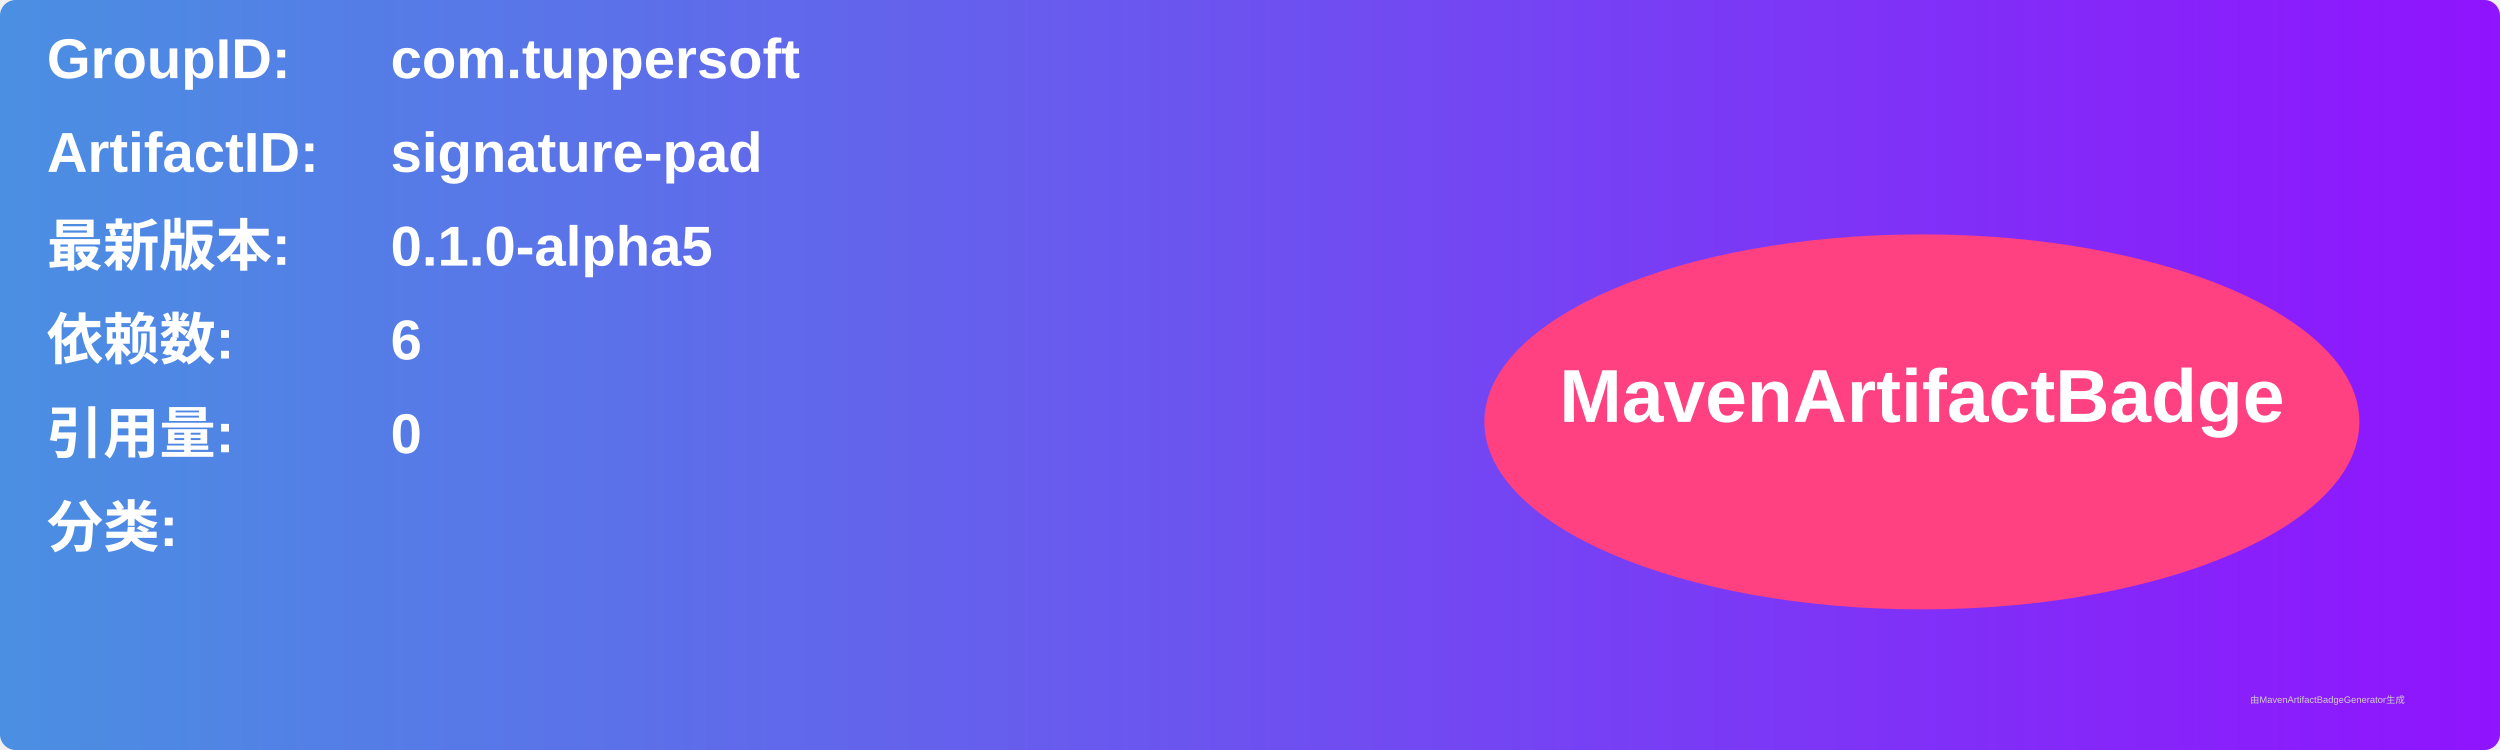
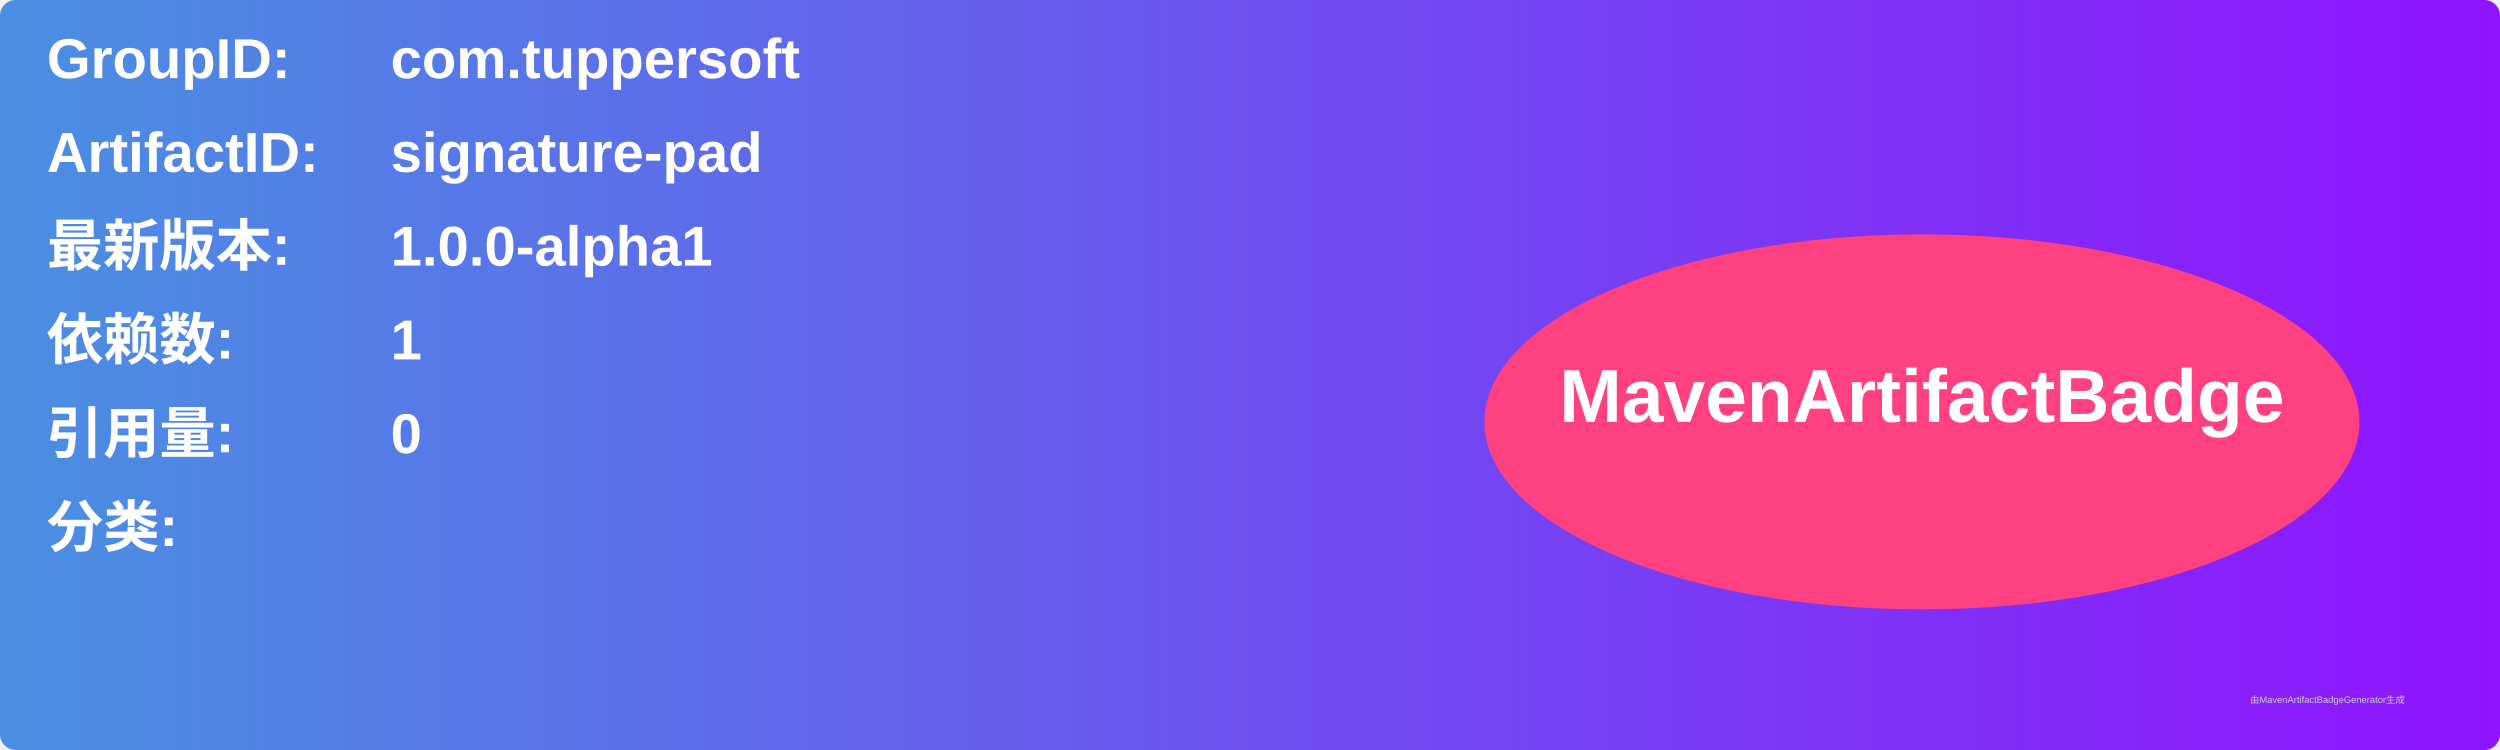
<svg xmlns="http://www.w3.org/2000/svg" width="800" height="240" viewBox="0 0 800 240">
  <linearGradient id="grad" x1="0%" y1="0%" x2="100%" y2="0%">
    <stop offset="0%" stop-color="#4a90e2" />
    <stop offset="100%" stop-color="#9013fe" />
  </linearGradient>
  <rect width="100%" height="100%" rx="5" ry="5" fill="url(#grad)" />
  <g transform="translate(15, 15)">
    <text x="0" y="10" font-family="Arial" font-size="18" fill="white" font-weight="bold" width="260">GroupID:</text>
    <text x="110" y="10" font-family="Arial" font-size="18" fill="white" font-weight="bold" width="460">com.tuppersoft</text>
    <text x="0" y="40" font-family="Arial" font-size="18" fill="white" font-weight="bold" width="260">ArtifactID:</text>
    <text x="110" y="40" font-family="Arial" font-size="18" fill="white" font-weight="bold" width="460">signature-pad</text>
    <text x="0" y="70" font-family="Arial" font-size="18" fill="white" font-weight="bold">最新版本:</text>
    <text x="110" y="70" font-family="Arial" font-size="18" fill="white" font-weight="bold">
-       <tspan font-weight="bold">0.1.0-alpha5</tspan>
+       <tspan font-weight="bold">1.0.0-alpha1</tspan>
    </text>
    <text x="0" y="100" font-family="Arial" font-size="18" fill="white" font-weight="bold">依赖数: </text>
    <text x="110" y="100" font-family="Arial" font-size="18" fill="white">
-       <tspan font-weight="bold">6</tspan>
+       <tspan font-weight="bold">1</tspan>
    </text>
    <text x="0" y="130" font-family="Arial" font-size="18" fill="white" font-weight="bold">引用量: </text>
    <text x="110" y="130" font-family="Arial" font-size="18" fill="white">
      <tspan font-weight="bold">0</tspan>
    </text>
    <text x="0" y="160" font-family="Arial" font-size="18" fill="white" font-weight="bold">分类:</text>
    <text x="10" y="190" font-family="Arial" font-size="10" fill="white">
      <tspan font-weight="bold" />
    </text>
    <ellipse cx="600" cy="120" rx="140" ry="60" fill="#ff4081" />
    <text x="600" y="120" text-anchor="middle" font-family="Arial" font-size="24" fill="white" font-weight="bold">MavenArtifactBadge</text>
  </g>
  <text x="720" y="225" font-family="Arial" font-size="3" fill="#d0d0d0">由MavenArtifactBadgeGenerator生成</text>
</svg>
